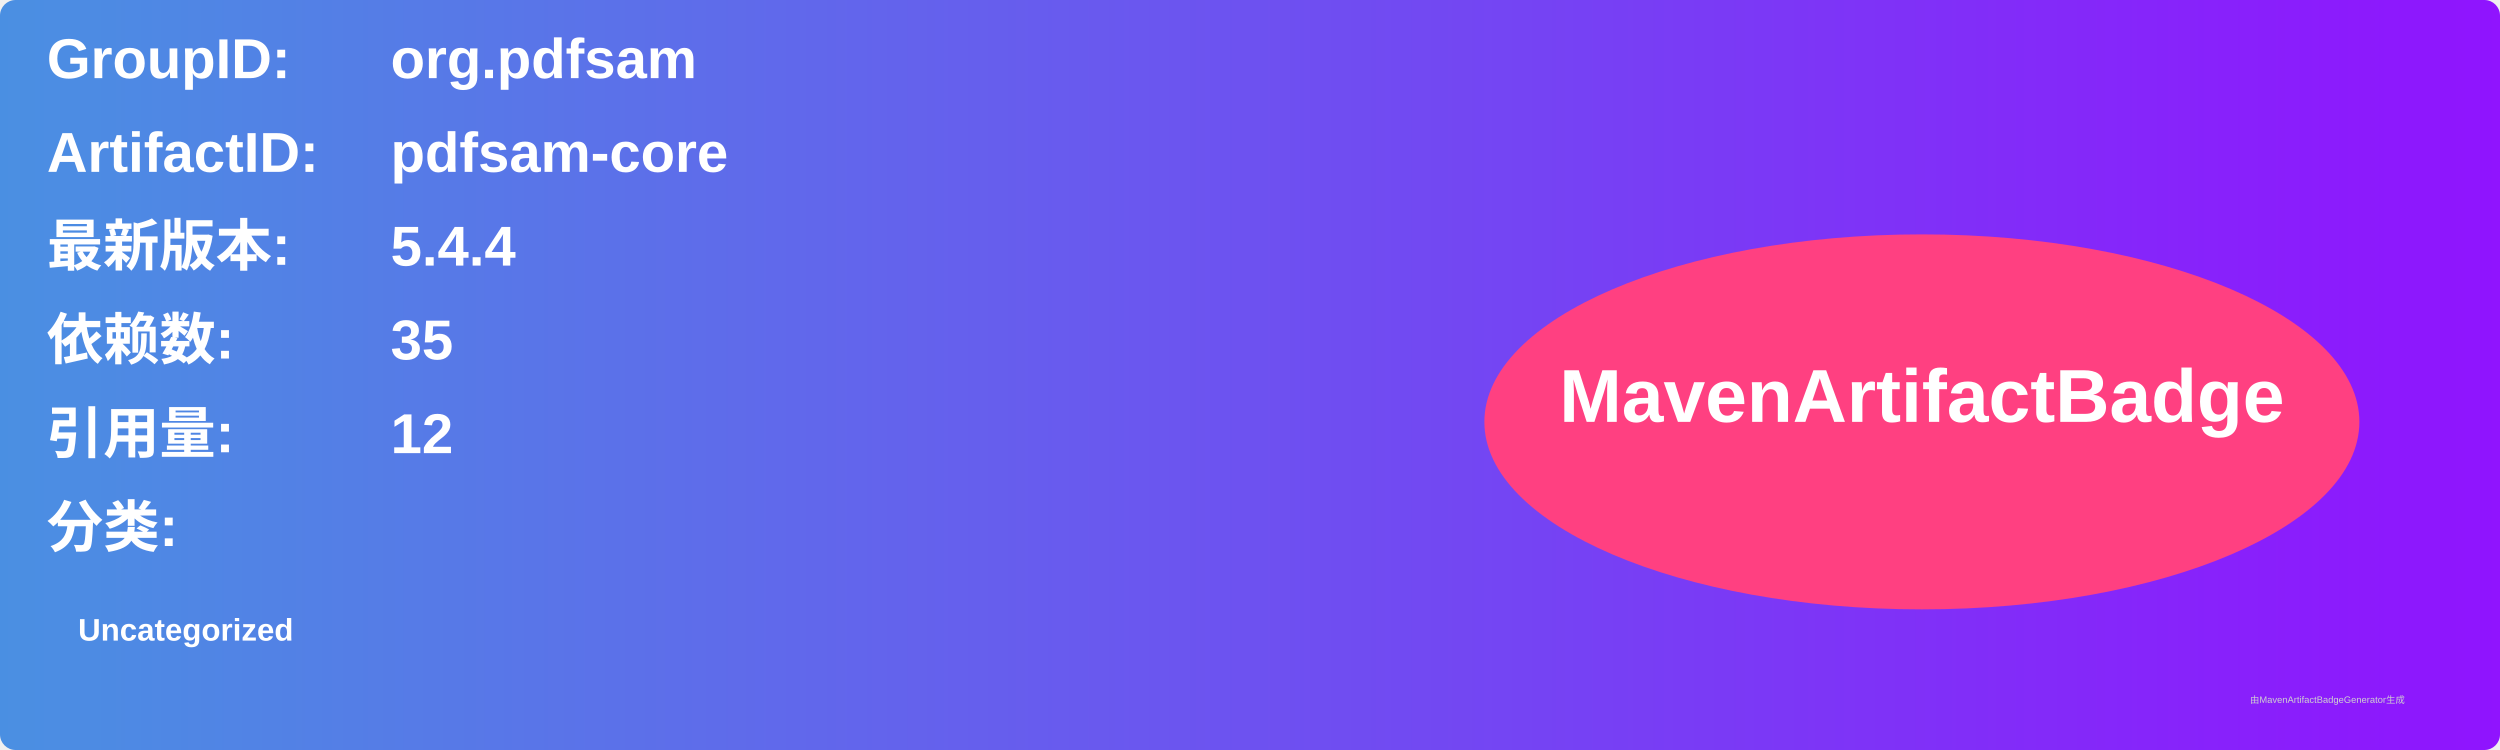
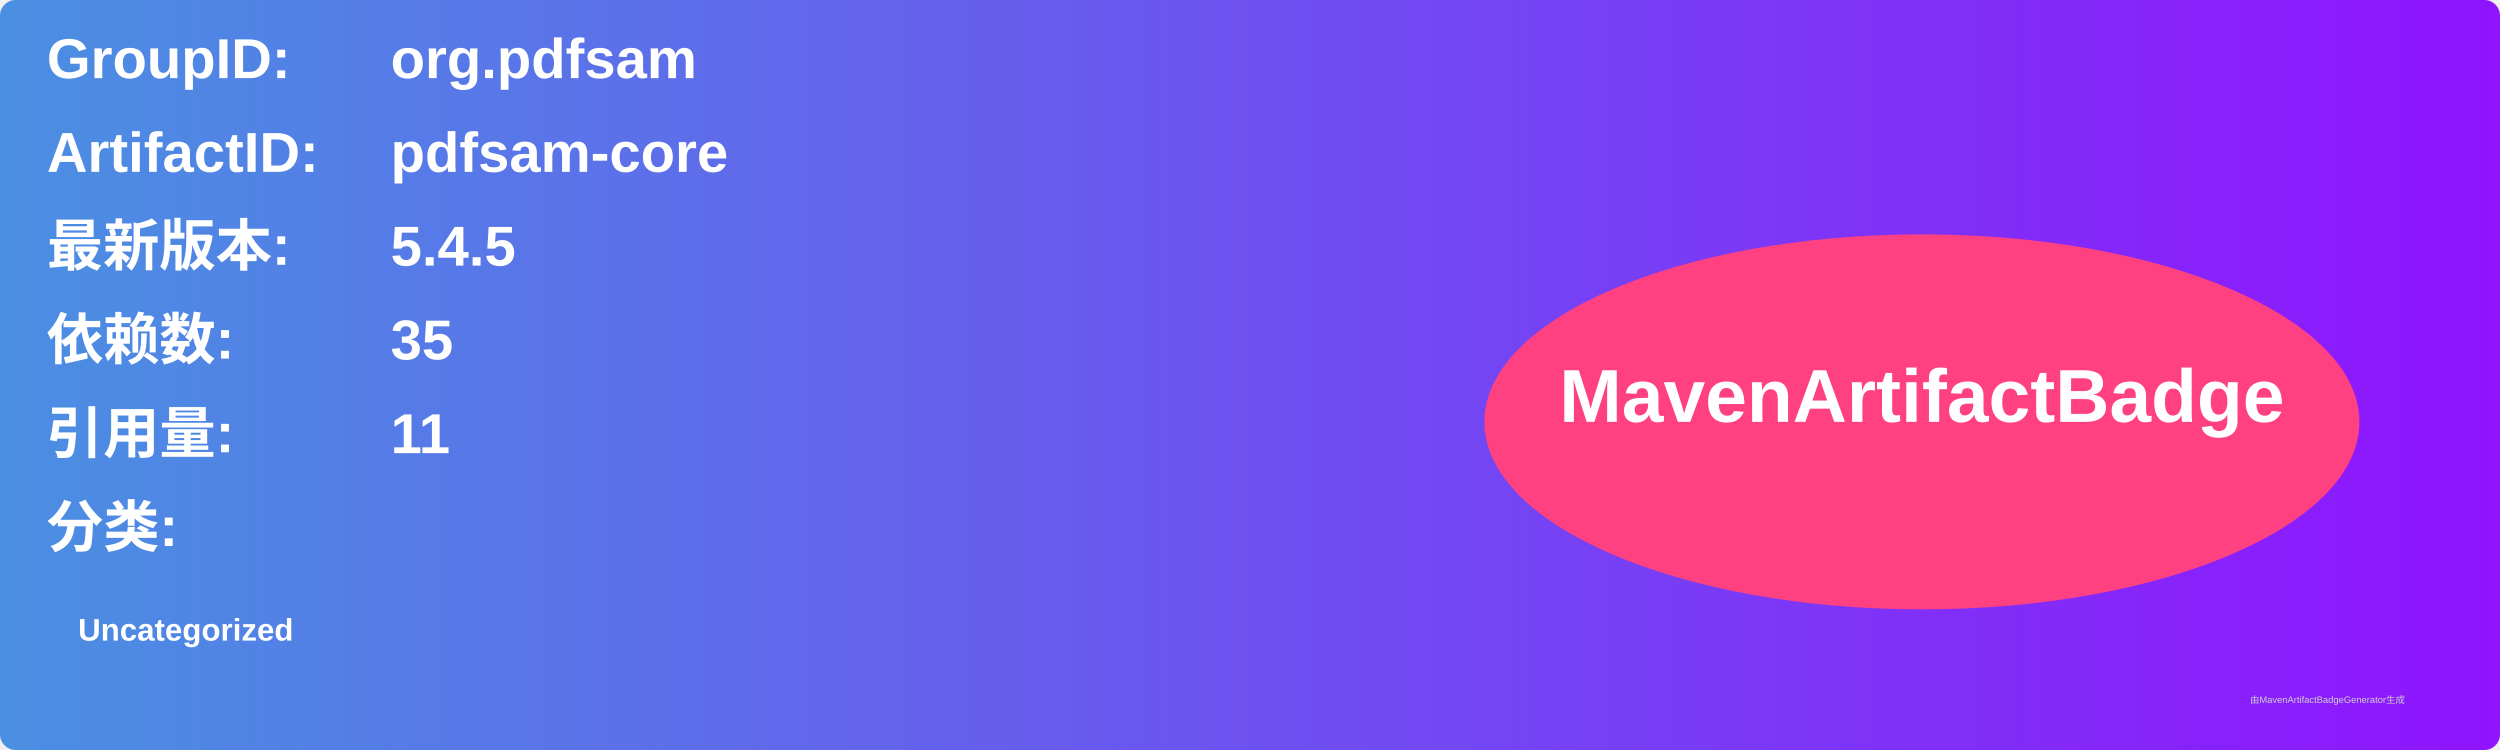
<svg xmlns="http://www.w3.org/2000/svg" width="800" height="240" viewBox="0 0 800 240">
  <linearGradient id="grad" x1="0%" y1="0%" x2="100%" y2="0%">
    <stop offset="0%" stop-color="#4a90e2" />
    <stop offset="100%" stop-color="#9013fe" />
  </linearGradient>
  <rect width="100%" height="100%" rx="5" ry="5" fill="url(#grad)" />
  <g transform="translate(15, 15)">
    <text x="0" y="10" font-family="Arial" font-size="18" fill="white" font-weight="bold" width="260">GroupID:</text>
    <text x="110" y="10" font-family="Arial" font-size="18" fill="white" font-weight="bold" width="460">org.pdfsam</text>
    <text x="0" y="40" font-family="Arial" font-size="18" fill="white" font-weight="bold" width="260">ArtifactID:</text>
    <text x="110" y="40" font-family="Arial" font-size="18" fill="white" font-weight="bold" width="460">pdfsam-core</text>
    <text x="0" y="70" font-family="Arial" font-size="18" fill="white" font-weight="bold">最新版本:</text>
    <text x="110" y="70" font-family="Arial" font-size="18" fill="white" font-weight="bold">
-       <tspan font-weight="bold">5.4.4</tspan>
+       <tspan font-weight="bold">5.4.5</tspan>
    </text>
    <text x="0" y="100" font-family="Arial" font-size="18" fill="white" font-weight="bold">依赖数: </text>
    <text x="110" y="100" font-family="Arial" font-size="18" fill="white">
      <tspan font-weight="bold">35</tspan>
    </text>
    <text x="0" y="130" font-family="Arial" font-size="18" fill="white" font-weight="bold">引用量: </text>
    <text x="110" y="130" font-family="Arial" font-size="18" fill="white">
-       <tspan font-weight="bold">12</tspan>
+       <tspan font-weight="bold">11</tspan>
    </text>
    <text x="0" y="160" font-family="Arial" font-size="18" fill="white" font-weight="bold">分类:</text>
    <text x="10" y="190" font-family="Arial" font-size="10" fill="white">
      <tspan font-weight="bold">Uncategorized</tspan>
    </text>
    <ellipse cx="600" cy="120" rx="140" ry="60" fill="#ff4081" />
    <text x="600" y="120" text-anchor="middle" font-family="Arial" font-size="24" fill="white" font-weight="bold">MavenArtifactBadge</text>
  </g>
  <text x="720" y="225" font-family="Arial" font-size="3" fill="#d0d0d0">由MavenArtifactBadgeGenerator生成</text>
</svg>
